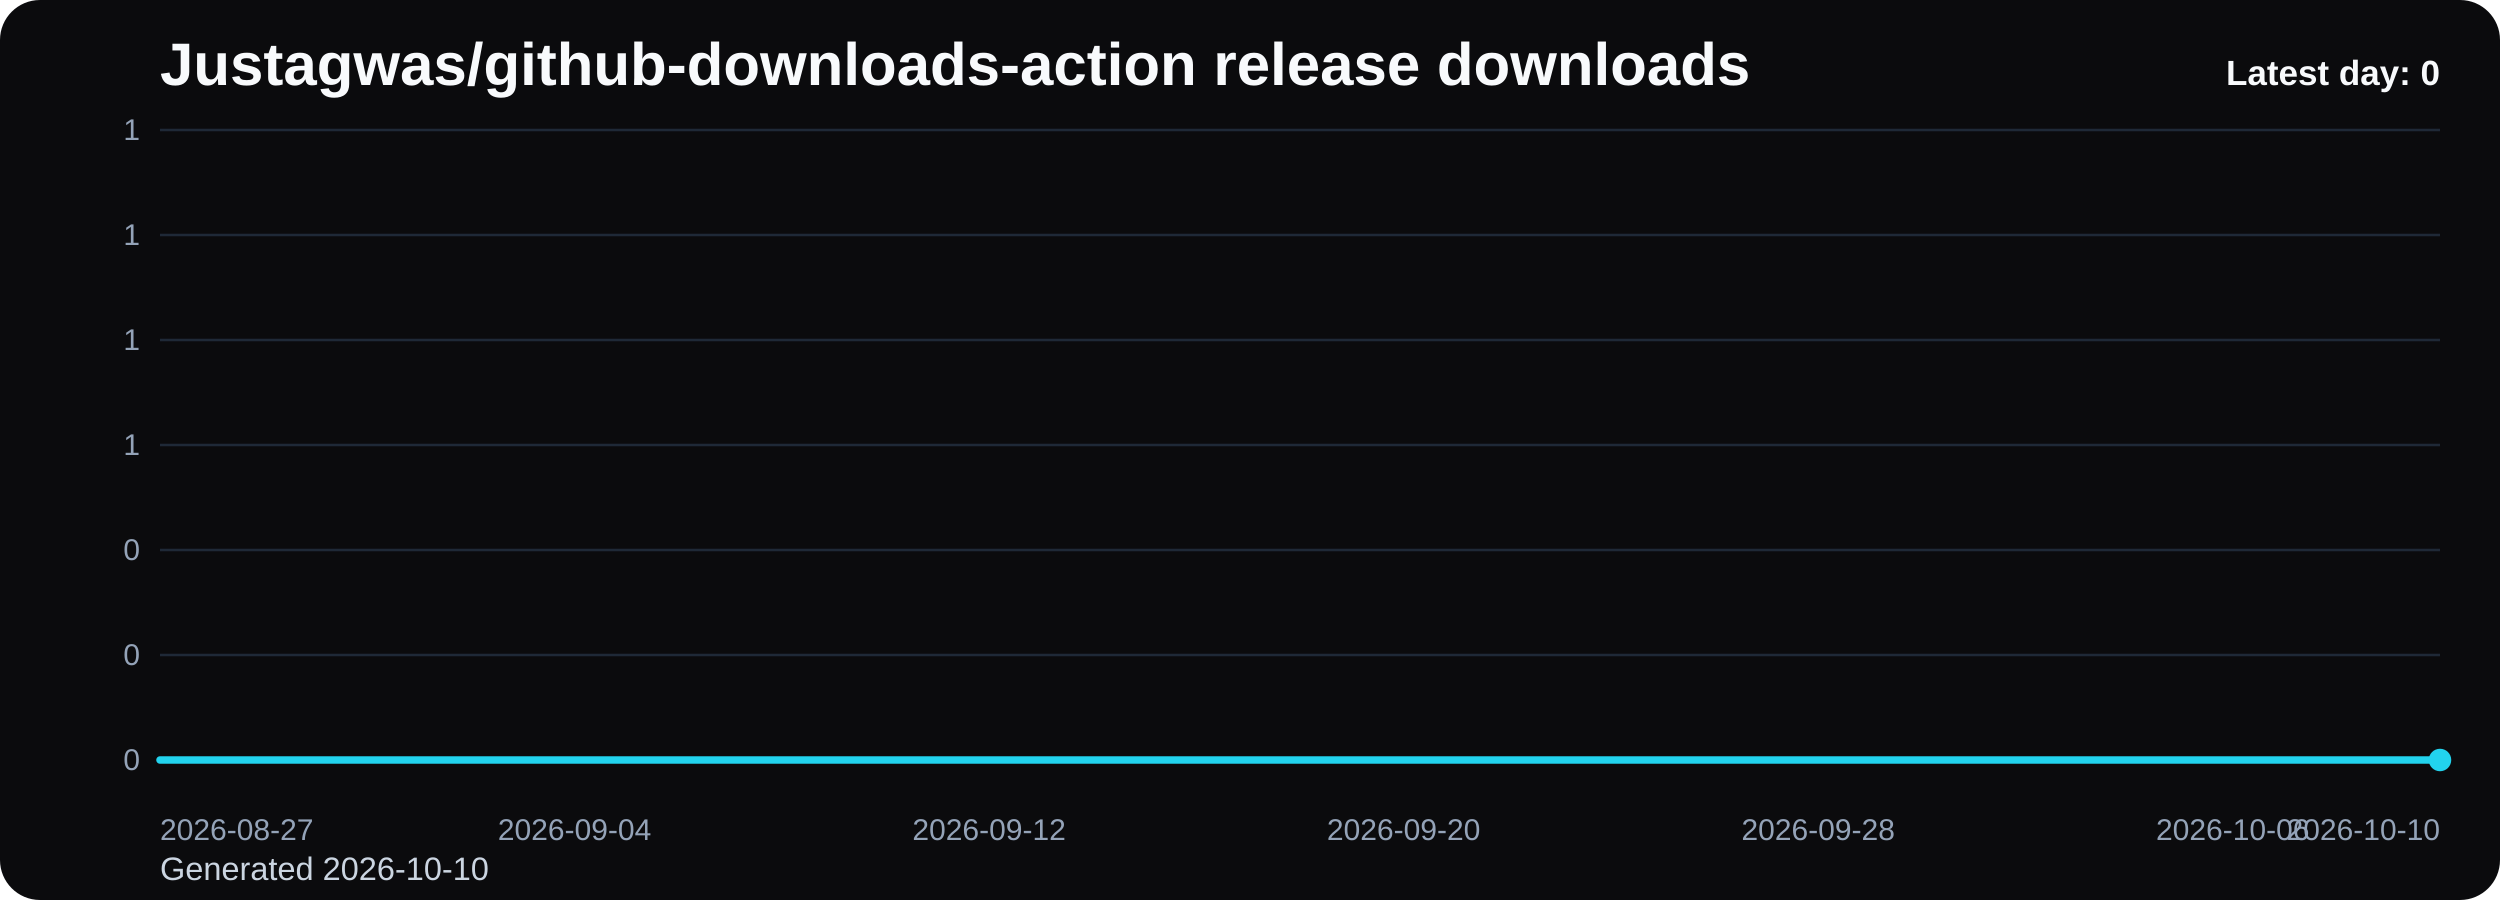
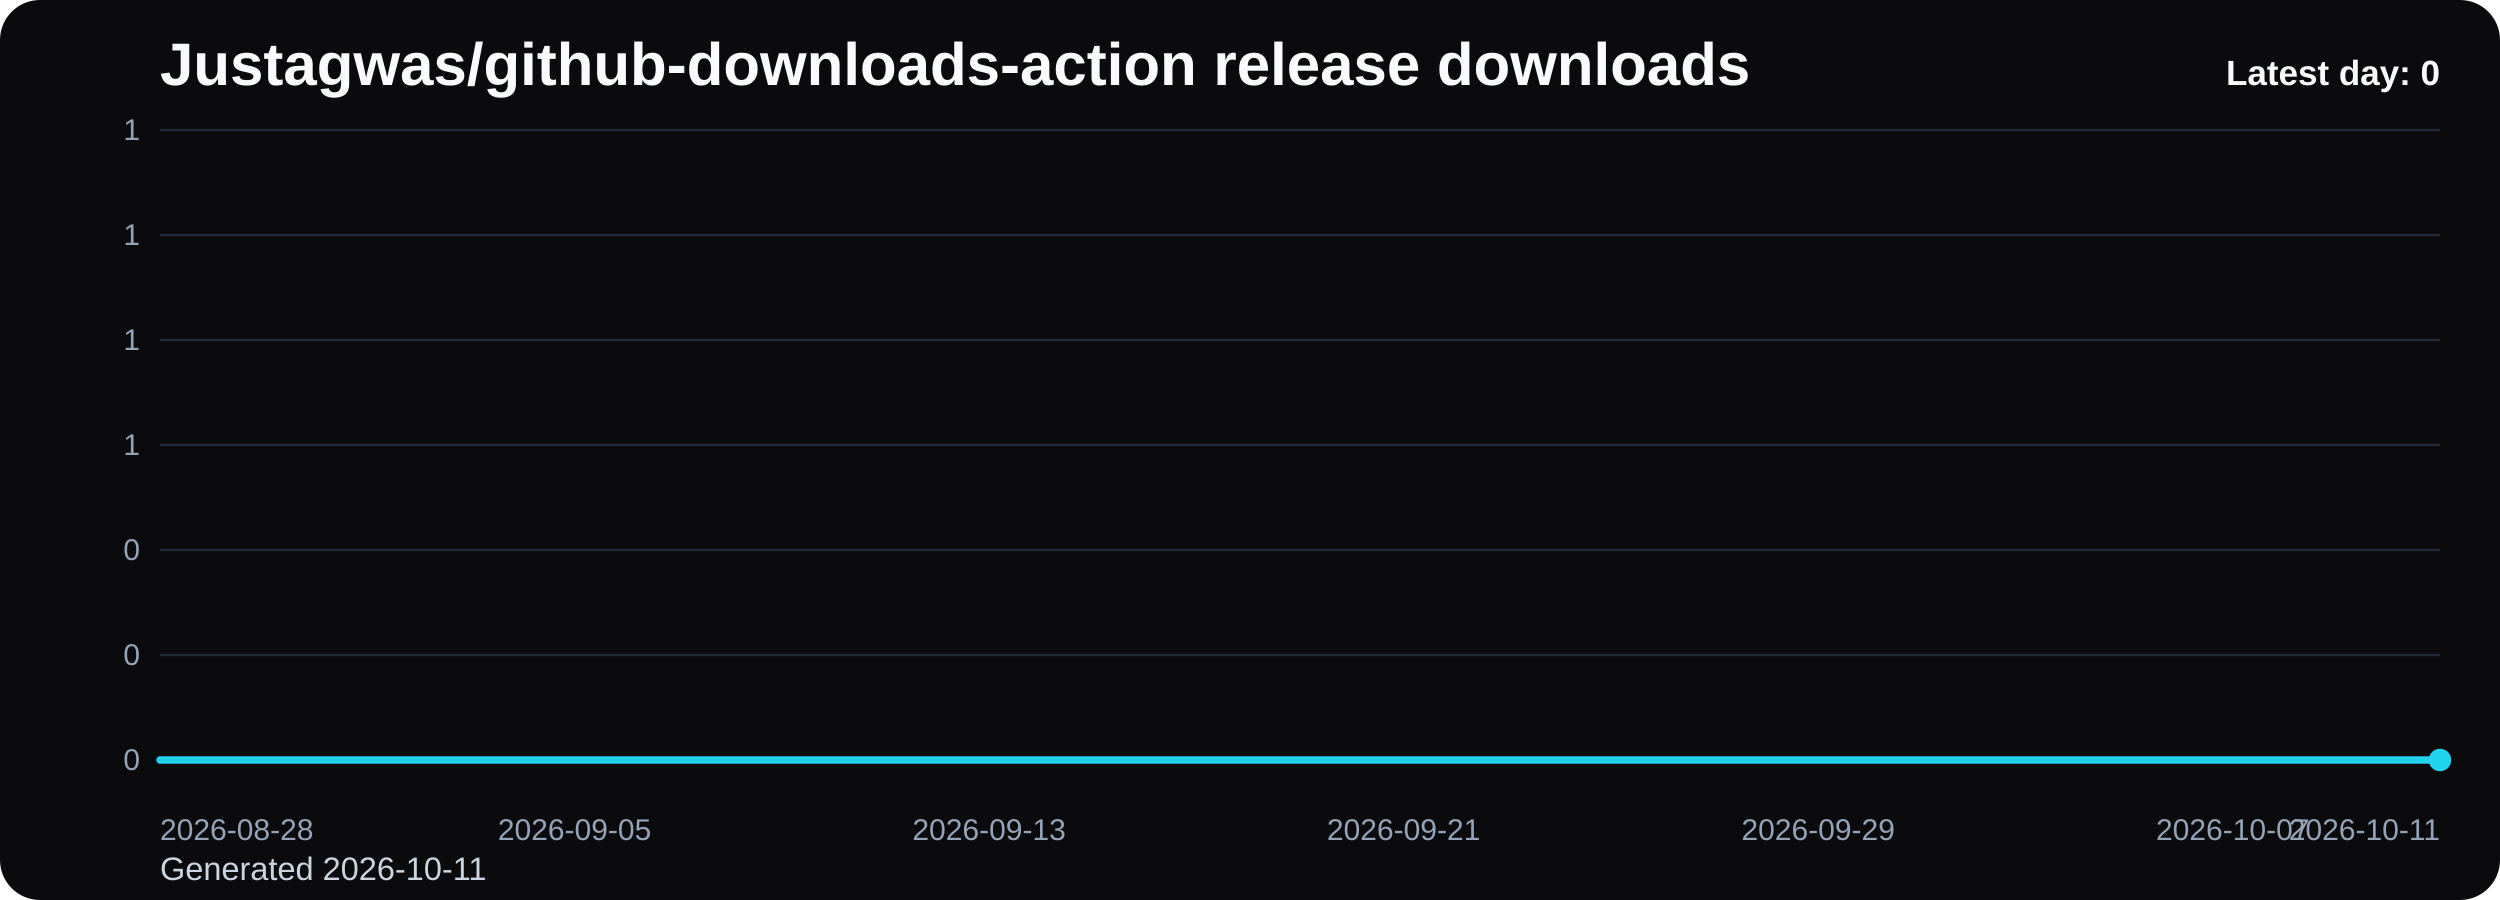
<svg xmlns="http://www.w3.org/2000/svg" viewBox="0 0 1000 360" role="img" aria-label="Justagwas/github-downloads-action release downloads chart">
  <defs>
    <linearGradient id="fill-daily-black" x1="0" y1="0" x2="0" y2="1">
      <stop offset="0%" stop-color="#22d3ee" stop-opacity="0.32" />
      <stop offset="100%" stop-color="#22d3ee" stop-opacity="0.05" />
    </linearGradient>
    <style>
      .bg { fill: #0b0b0d; }
      .title { font: 700 24px Arial, sans-serif; fill: #f8fafc; }
      .sub { font: 400 13px Arial, sans-serif; fill: #cbd5e1; }
      .grid { stroke: #1f2937; stroke-width: 1; }
      .axis { font: 400 12px Arial, sans-serif; fill: #94a3b8; }
      .line { fill: none; stroke: #22d3ee; stroke-width: 3; stroke-linecap: round; stroke-linejoin: round; }
      .dot { fill: #22d3ee; }
      .value { font: 600 11px Arial, sans-serif; fill: #cbd5e1; }
      .latest { font: 700 14px Arial, sans-serif; fill: #f8fafc; }
    </style>
  </defs>
  <rect class="bg" x="0" y="0" width="1000" height="360" rx="16" />
  <text class="title" x="64" y="34">Justagwas/github-downloads-action release downloads</text>
-   <text class="sub" x="64" y="352">Generated 2026-10-10</text>
+   <text class="sub" x="64" y="352">Generated 2026-10-11</text>
  <line x1="64" y1="52.00" x2="976" y2="52.00" class="grid" />
  <text x="56" y="56.00" text-anchor="end" class="axis">1</text>
  <line x1="64" y1="94.00" x2="976" y2="94.00" class="grid" />
  <text x="56" y="98.00" text-anchor="end" class="axis">1</text>
  <line x1="64" y1="136.00" x2="976" y2="136.00" class="grid" />
  <text x="56" y="140.00" text-anchor="end" class="axis">1</text>
  <line x1="64" y1="178.00" x2="976" y2="178.00" class="grid" />
  <text x="56" y="182.00" text-anchor="end" class="axis">1</text>
  <line x1="64" y1="220.00" x2="976" y2="220.00" class="grid" />
  <text x="56" y="224.00" text-anchor="end" class="axis">0</text>
  <line x1="64" y1="262.00" x2="976" y2="262.00" class="grid" />
  <text x="56" y="266.00" text-anchor="end" class="axis">0</text>
  <line x1="64" y1="304.00" x2="976" y2="304.00" class="grid" />
  <text x="56" y="308.00" text-anchor="end" class="axis">0</text>
  <path d="M 64.00 304 L 64.00 304.00 L 84.73 304.00 L 105.45 304.00 L 126.18 304.00 L 146.91 304.00 L 167.64 304.00 L 188.36 304.00 L 209.09 304.00 L 229.82 304.00 L 250.55 304.00 L 271.27 304.00 L 292.00 304.00 L 312.73 304.00 L 333.45 304.00 L 354.18 304.00 L 374.91 304.00 L 395.64 304.00 L 416.36 304.00 L 437.09 304.00 L 457.82 304.00 L 478.55 304.00 L 499.27 304.00 L 520.00 304.00 L 540.73 304.00 L 561.45 304.00 L 582.18 304.00 L 602.91 304.00 L 623.64 304.00 L 644.36 304.00 L 665.09 304.00 L 685.82 304.00 L 706.55 304.00 L 727.27 304.00 L 748.00 304.00 L 768.73 304.00 L 789.45 304.00 L 810.18 304.00 L 830.91 304.00 L 851.64 304.00 L 872.36 304.00 L 893.09 304.00 L 913.82 304.00 L 934.55 304.00 L 955.27 304.00 L 976.00 304.00 L 976.00 304 Z" fill="url(#fill-daily-black)" />
  <polyline class="line" points="64.00,304.00 84.73,304.00 105.45,304.00 126.18,304.00 146.91,304.00 167.64,304.00 188.36,304.00 209.09,304.00 229.82,304.00 250.55,304.00 271.27,304.00 292.00,304.00 312.73,304.00 333.45,304.00 354.18,304.00 374.91,304.00 395.64,304.00 416.36,304.00 437.09,304.00 457.82,304.00 478.55,304.00 499.27,304.00 520.00,304.00 540.73,304.00 561.45,304.00 582.18,304.00 602.91,304.00 623.64,304.00 644.36,304.00 665.09,304.00 685.82,304.00 706.55,304.00 727.27,304.00 748.00,304.00 768.73,304.00 789.45,304.00 810.18,304.00 830.91,304.00 851.64,304.00 872.36,304.00 893.09,304.00 913.82,304.00 934.55,304.00 955.27,304.00 976.00,304.00" />
  <circle class="dot" cx="976.00" cy="304.00" r="4.5" />
-   <text class="axis" x="64.00" y="336" text-anchor="start">2026-08-27</text>
-   <text class="axis" x="229.82" y="336" text-anchor="middle">2026-09-04</text>
-   <text class="axis" x="395.64" y="336" text-anchor="middle">2026-09-12</text>
-   <text class="axis" x="561.45" y="336" text-anchor="middle">2026-09-20</text>
-   <text class="axis" x="727.27" y="336" text-anchor="middle">2026-09-28</text>
-   <text class="axis" x="893.09" y="336" text-anchor="middle">2026-10-06</text>
-   <text class="axis" x="976.00" y="336" text-anchor="end">2026-10-10</text>
+   <text class="axis" x="64.00" y="336" text-anchor="start">2026-08-28</text>
+   <text class="axis" x="229.82" y="336" text-anchor="middle">2026-09-05</text>
+   <text class="axis" x="395.64" y="336" text-anchor="middle">2026-09-13</text>
+   <text class="axis" x="561.45" y="336" text-anchor="middle">2026-09-21</text>
+   <text class="axis" x="727.27" y="336" text-anchor="middle">2026-09-29</text>
+   <text class="axis" x="893.09" y="336" text-anchor="middle">2026-10-07</text>
+   <text class="axis" x="976.00" y="336" text-anchor="end">2026-10-11</text>
  <text class="latest" x="976" y="34" text-anchor="end">Latest day: 0</text>
</svg>
